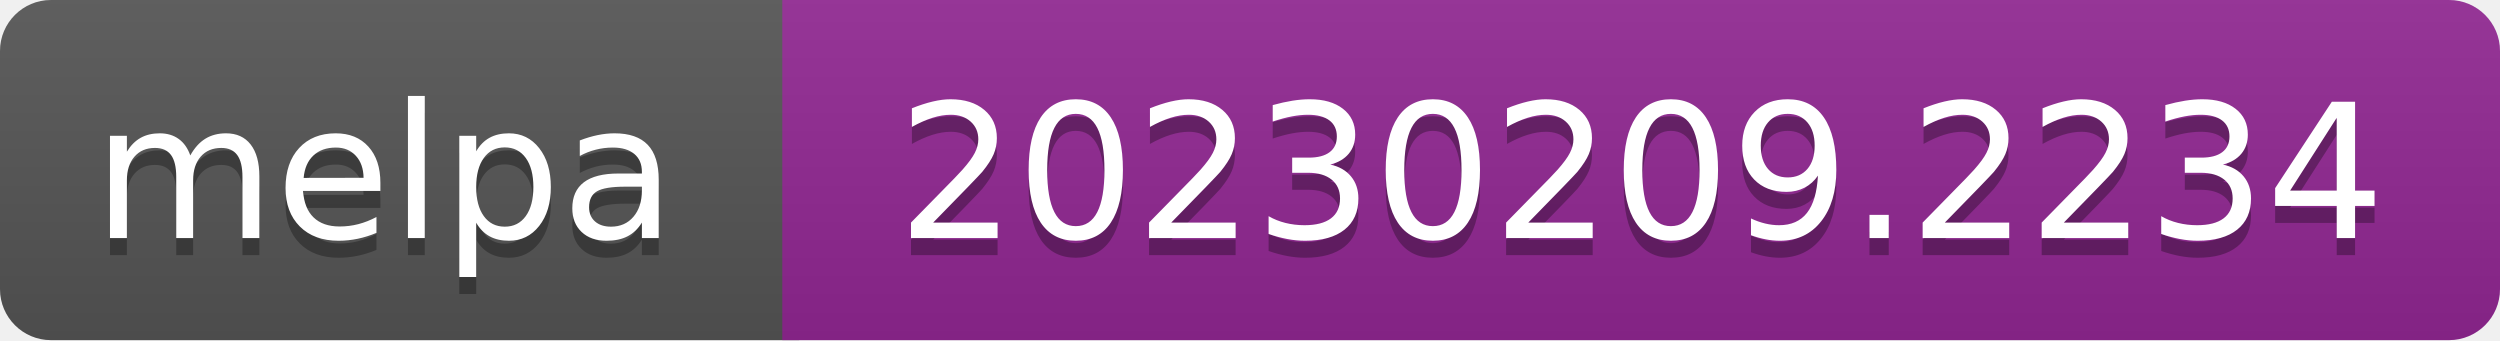
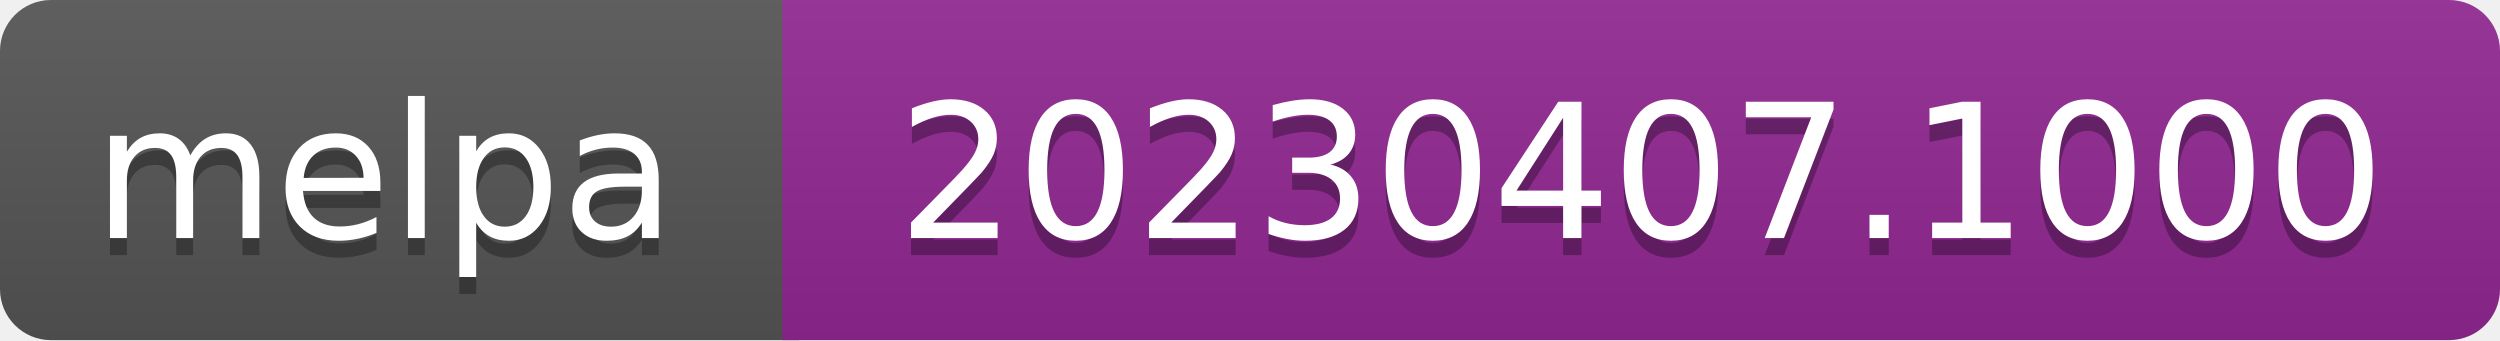
- <svg xmlns="http://www.w3.org/2000/svg" width="147" height="20" role="img" aria-label="melpa: 20230209.2234">
+ <svg xmlns="http://www.w3.org/2000/svg" width="147" height="20" role="img" aria-label="melpa: 20230407.1000">
  <linearGradient id="s" x2="0" y2="100%">
    <stop offset="0" stop-color="#bbb" stop-opacity=".1" />
    <stop offset="1" stop-opacity=".1" />
  </linearGradient>
  <clipPath id="r">
    <rect width="147" height="20" rx="3" fill="#fff" />
  </clipPath>
  <g clip-path="url(#r)">
    <rect width="47" height="20" fill="#555" />
    <rect x="46" width="147" height="20" fill="#922793" />
    <rect width="147" height="20" fill="url(#s)" />
  </g>
  <g fill="#fff" text-anchor="middle" font-family="Verdana,Geneva,DejaVu Sans,sans-serif" font-size="110" text-rendering="geometricPrecision">
    <text aria-hidden="true" x="226" y="150" fill="#010101" fill-opacity=".3" transform="scale(.1)" textLength="343">melpa</text>
    <text x="226" y="140" transform="scale(.1)" fill="#fff" textLength="343">melpa</text>
-     <text aria-hidden="true" x="965" y="150" fill="#010101" fill-opacity=".3" transform="scale(.1)" textLength="875">20230209.2234</text>
-     <text x="965" y="140" transform="scale(.1)" fill="#fff" textLength="875">20230209.2234</text>
+     <text aria-hidden="true" x="965" y="150" fill="#010101" fill-opacity=".3" transform="scale(.1)" textLength="875">20230407.1000</text>
+     <text x="965" y="140" transform="scale(.1)" fill="#fff" textLength="875">20230407.1000</text>
  </g>
</svg>
